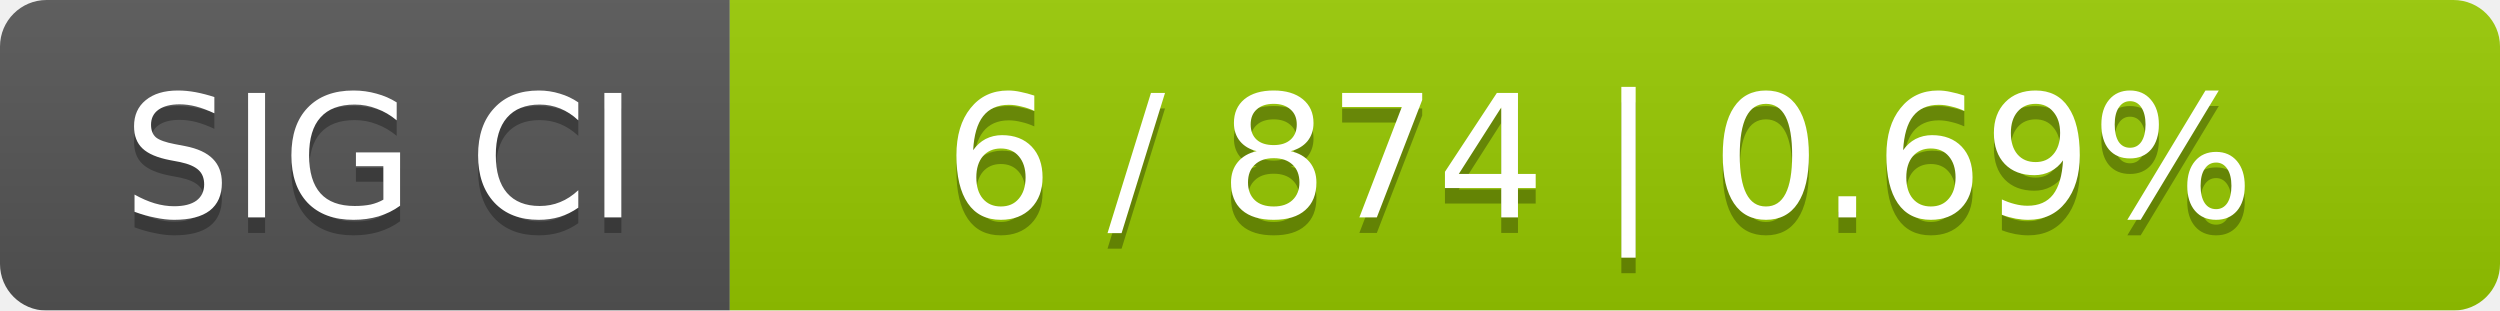
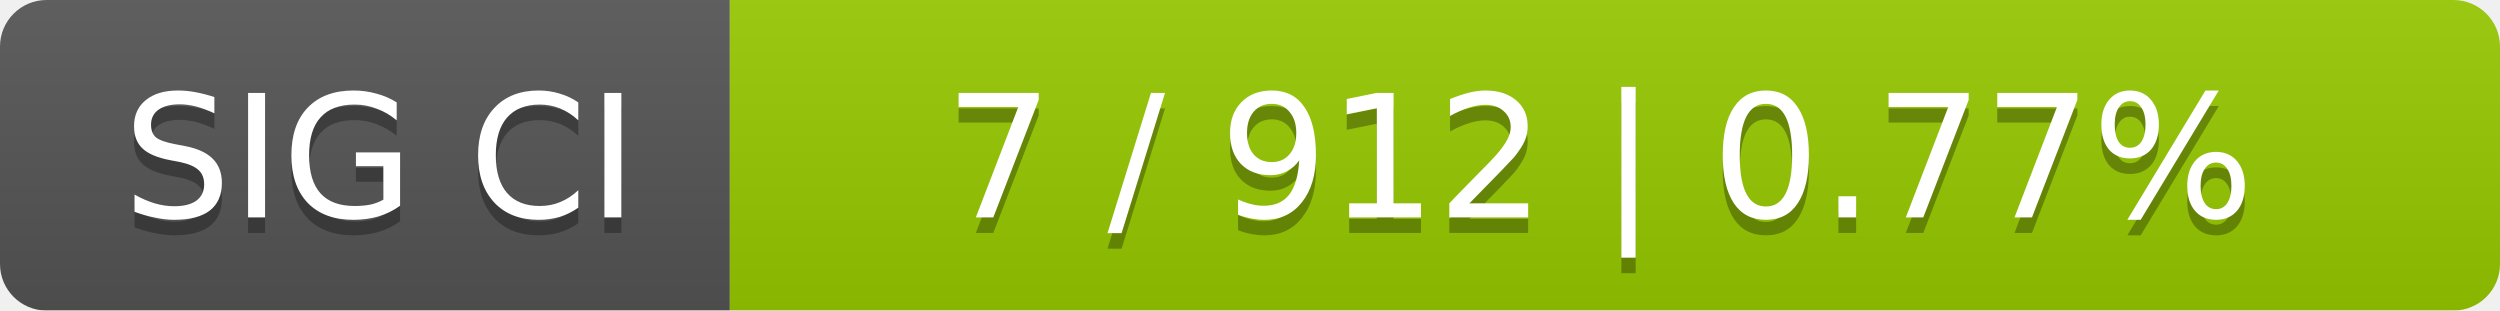
<svg xmlns="http://www.w3.org/2000/svg" width="161" height="20">
  <linearGradient id="smooth" x2="0" y2="100%">
    <stop offset="0" stop-color="#bbb" stop-opacity=".1" />
    <stop offset="1" stop-opacity=".1" />
  </linearGradient>
  <mask id="round">
    <rect width="161" height="20" rx="3" fill="#fff" />
  </mask>
  <g mask="url(#round)">
    <rect width="47" height="20" fill="#555" />
    <rect x="47" width="114" height="20" fill="#97ca00" />
    <rect width="161" height="20" fill="url(#smooth)" />
  </g>
  <g fill="#fff" text-anchor="middle" font-family="DejaVu Sans,Verdana,Geneva,sans-serif" font-size="11">
    <text x="24.5" y="15" fill="#010101" fill-opacity=".3">SIG CI</text>
    <text x="24.5" y="14">SIG CI</text>
-     <text x="103" y="15" fill="#010101" fill-opacity=".3">6 / 874    |    0.69%</text>
-     <text x="103" y="14">6 / 874    |    0.69%</text>
+     <text x="103" y="15" fill="#010101" fill-opacity=".3">7 / 912    |    0.77%</text>
+     <text x="103" y="14">7 / 912    |    0.77%</text>
  </g>
</svg>
